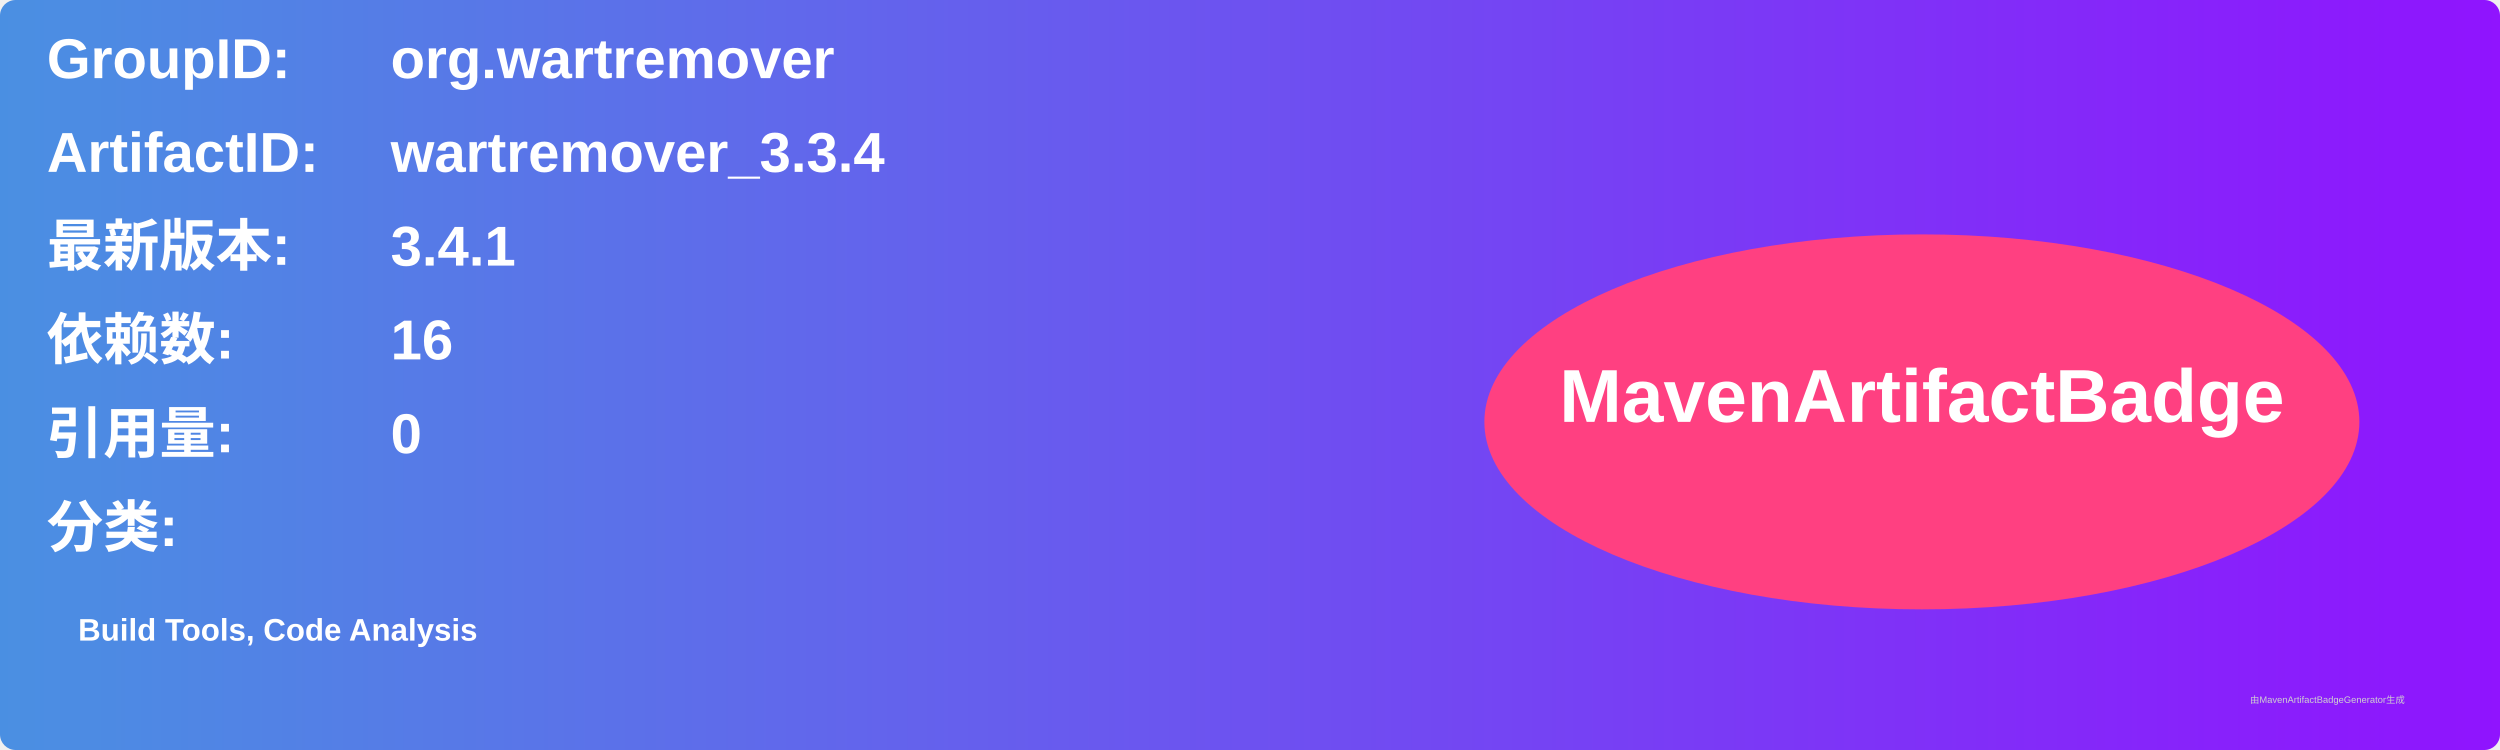
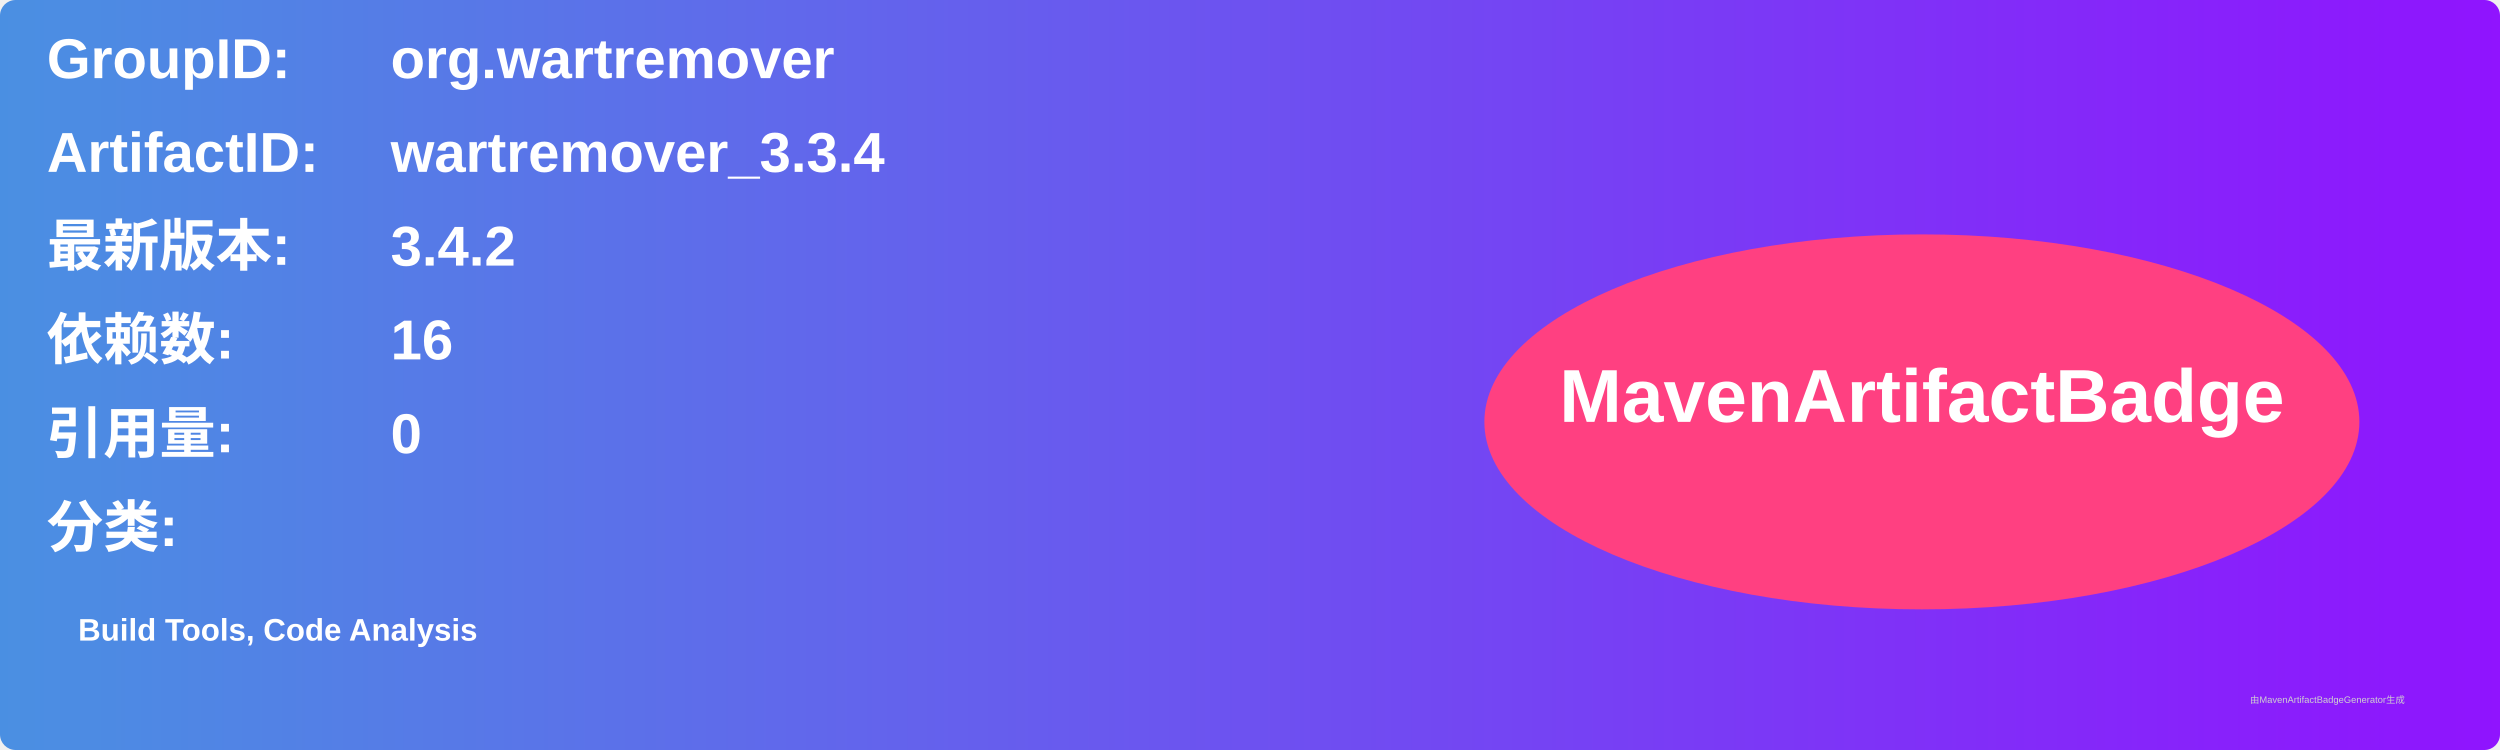
<svg xmlns="http://www.w3.org/2000/svg" width="800" height="240" viewBox="0 0 800 240">
  <linearGradient id="grad" x1="0%" y1="0%" x2="100%" y2="0%">
    <stop offset="0%" stop-color="#4a90e2" />
    <stop offset="100%" stop-color="#9013fe" />
  </linearGradient>
  <rect width="100%" height="100%" rx="5" ry="5" fill="url(#grad)" />
  <g transform="translate(15, 15)">
    <text x="0" y="10" font-family="Arial" font-size="18" fill="white" font-weight="bold" width="260">GroupID:</text>
    <text x="110" y="10" font-family="Arial" font-size="18" fill="white" font-weight="bold" width="460">org.wartremover</text>
    <text x="0" y="40" font-family="Arial" font-size="18" fill="white" font-weight="bold" width="260">ArtifactID:</text>
    <text x="110" y="40" font-family="Arial" font-size="18" fill="white" font-weight="bold" width="460">wartremover_3.3.4</text>
    <text x="0" y="70" font-family="Arial" font-size="18" fill="white" font-weight="bold">最新版本:</text>
    <text x="110" y="70" font-family="Arial" font-size="18" fill="white" font-weight="bold">
-       <tspan font-weight="bold">3.4.1</tspan>
+       <tspan font-weight="bold">3.4.2</tspan>
    </text>
    <text x="0" y="100" font-family="Arial" font-size="18" fill="white" font-weight="bold">依赖数: </text>
    <text x="110" y="100" font-family="Arial" font-size="18" fill="white">
      <tspan font-weight="bold">16</tspan>
    </text>
    <text x="0" y="130" font-family="Arial" font-size="18" fill="white" font-weight="bold">引用量: </text>
    <text x="110" y="130" font-family="Arial" font-size="18" fill="white">
      <tspan font-weight="bold">0</tspan>
    </text>
    <text x="0" y="160" font-family="Arial" font-size="18" fill="white" font-weight="bold">分类:</text>
    <text x="10" y="190" font-family="Arial" font-size="10" fill="white">
      <tspan font-weight="bold">Build Tools, Code Analysis</tspan>
    </text>
    <ellipse cx="600" cy="120" rx="140" ry="60" fill="#ff4081" />
    <text x="600" y="120" text-anchor="middle" font-family="Arial" font-size="24" fill="white" font-weight="bold">MavenArtifactBadge</text>
  </g>
  <text x="720" y="225" font-family="Arial" font-size="3" fill="#d0d0d0">由MavenArtifactBadgeGenerator生成</text>
</svg>
